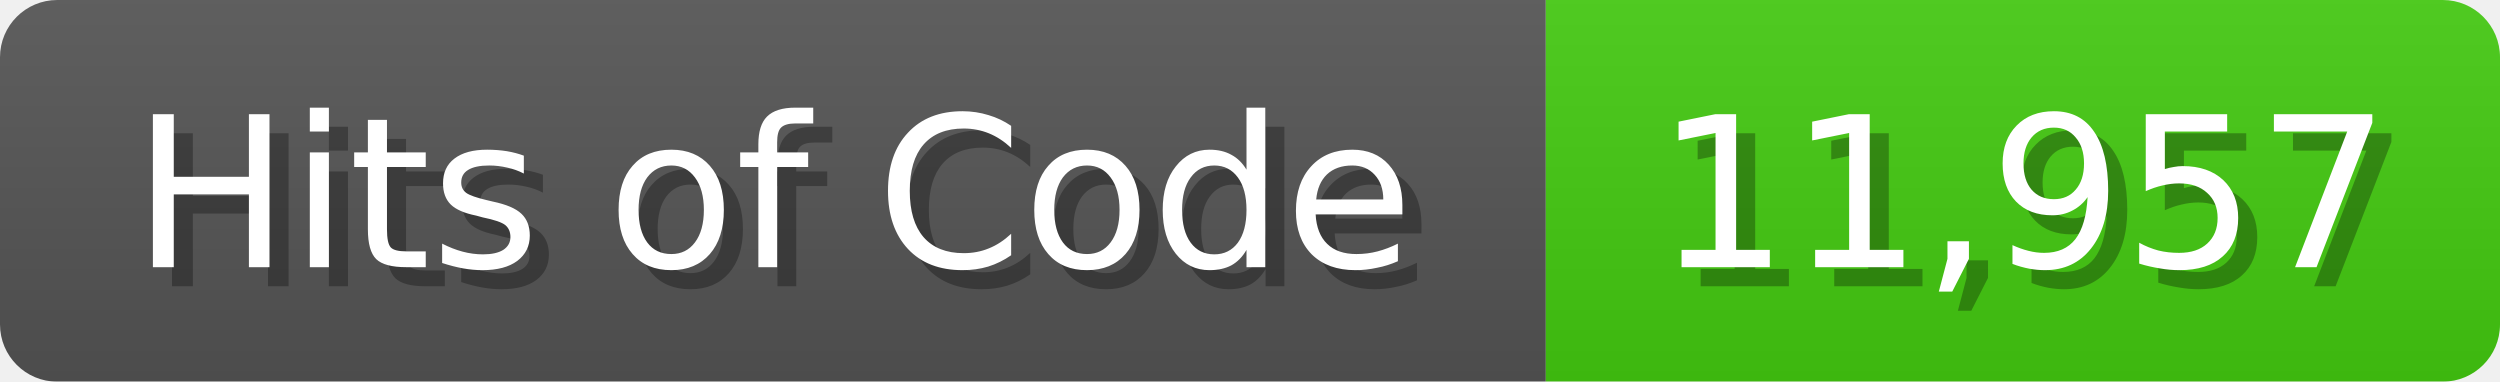
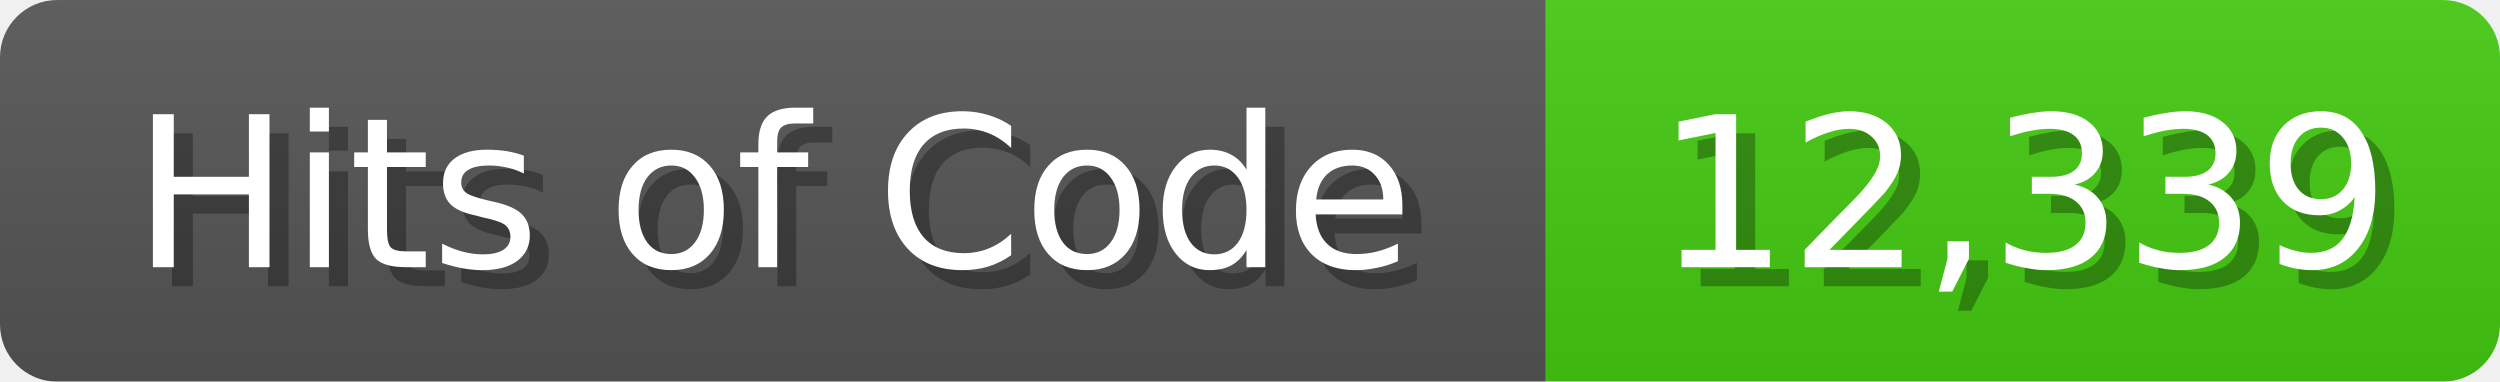
<svg xmlns="http://www.w3.org/2000/svg" width="131" height="20">
  <linearGradient id="b" x2="0" y2="100%">
    <stop offset="0" stop-color="#bbb" stop-opacity=".1" />
    <stop offset="1" stop-opacity=".1" />
  </linearGradient>
  <mask id="anybadge_1">
    <rect width="131" height="20" rx="3" fill="#fff" />
  </mask>
  <g mask="url(#anybadge_1)">
    <path fill="#555" d="M0 0h81v20H0z" />
    <path fill="#4C1" d="M81 0h50v20H81z" />
    <path fill="url(#b)" d="M0 0h131v20H0z" />
  </g>
  <g fill="#fff" text-anchor="middle" font-family="DejaVu Sans,Verdana,Geneva,sans-serif" font-size="11">
    <text x="41.5" y="15" fill="#010101" fill-opacity=".3">Hits of Code</text>
    <text x="40.5" y="14">Hits of Code</text>
  </g>
  <g fill="#fff" text-anchor="middle" font-family="DejaVu Sans,Verdana,Geneva,sans-serif" font-size="11">
-     <text x="107.0" y="15" fill="#010101" fill-opacity=".3">11,957</text>
-     <text x="106.0" y="14">11,957</text>
+     <text x="107.0" y="15" fill="#010101" fill-opacity=".3">12,339</text>
+     <text x="106.0" y="14">12,339</text>
  </g>
</svg>
